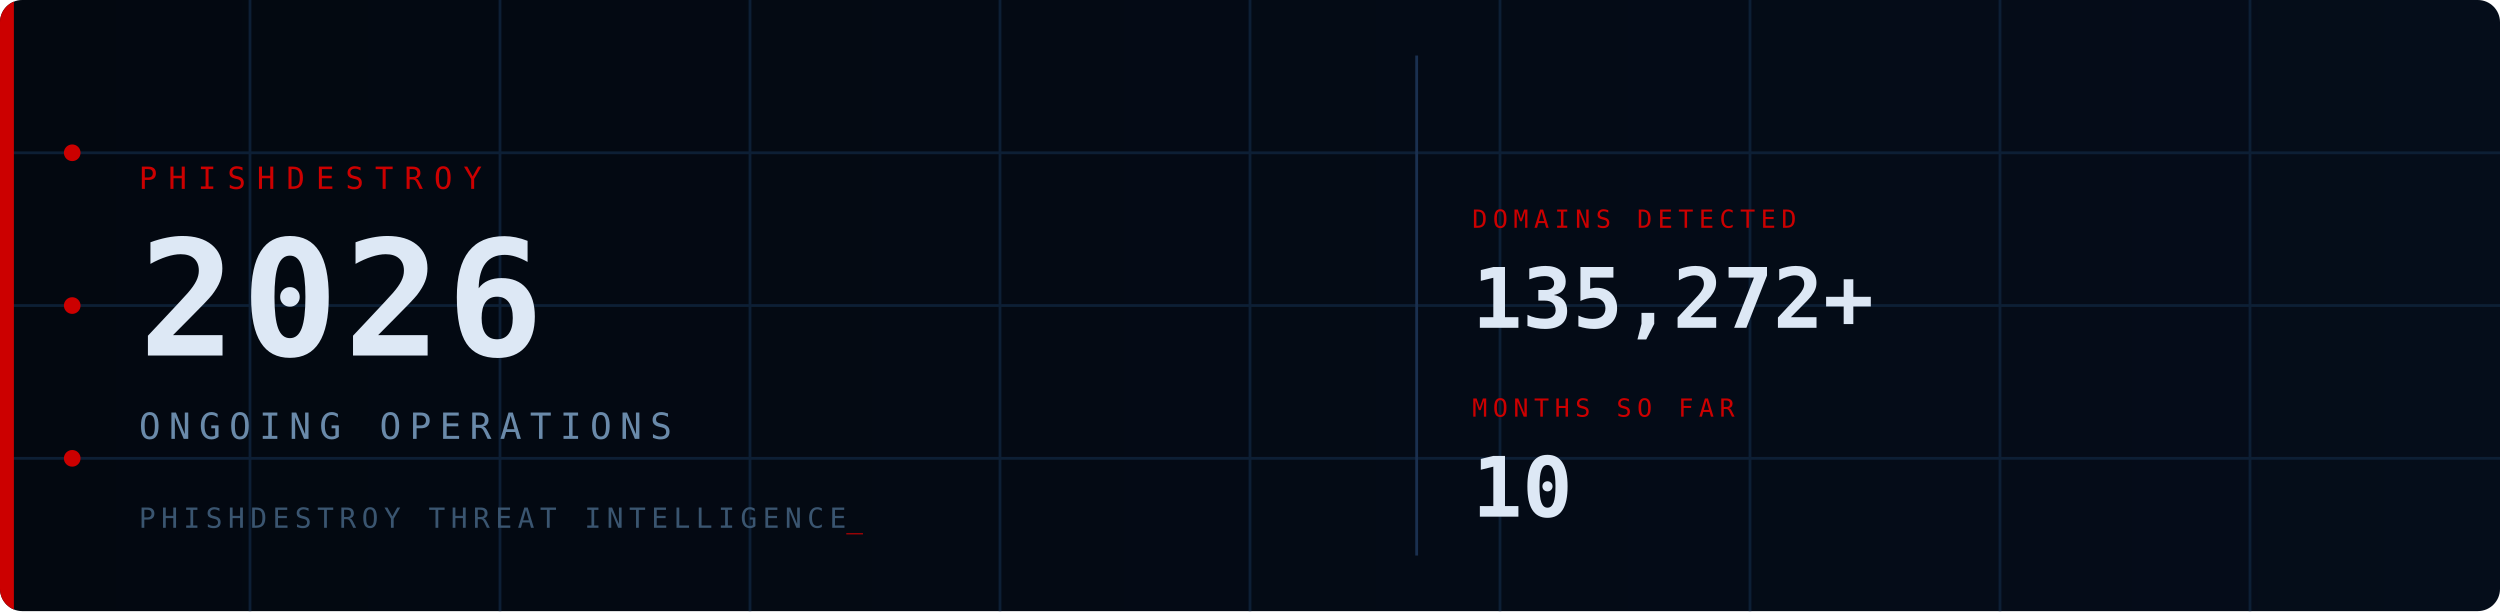
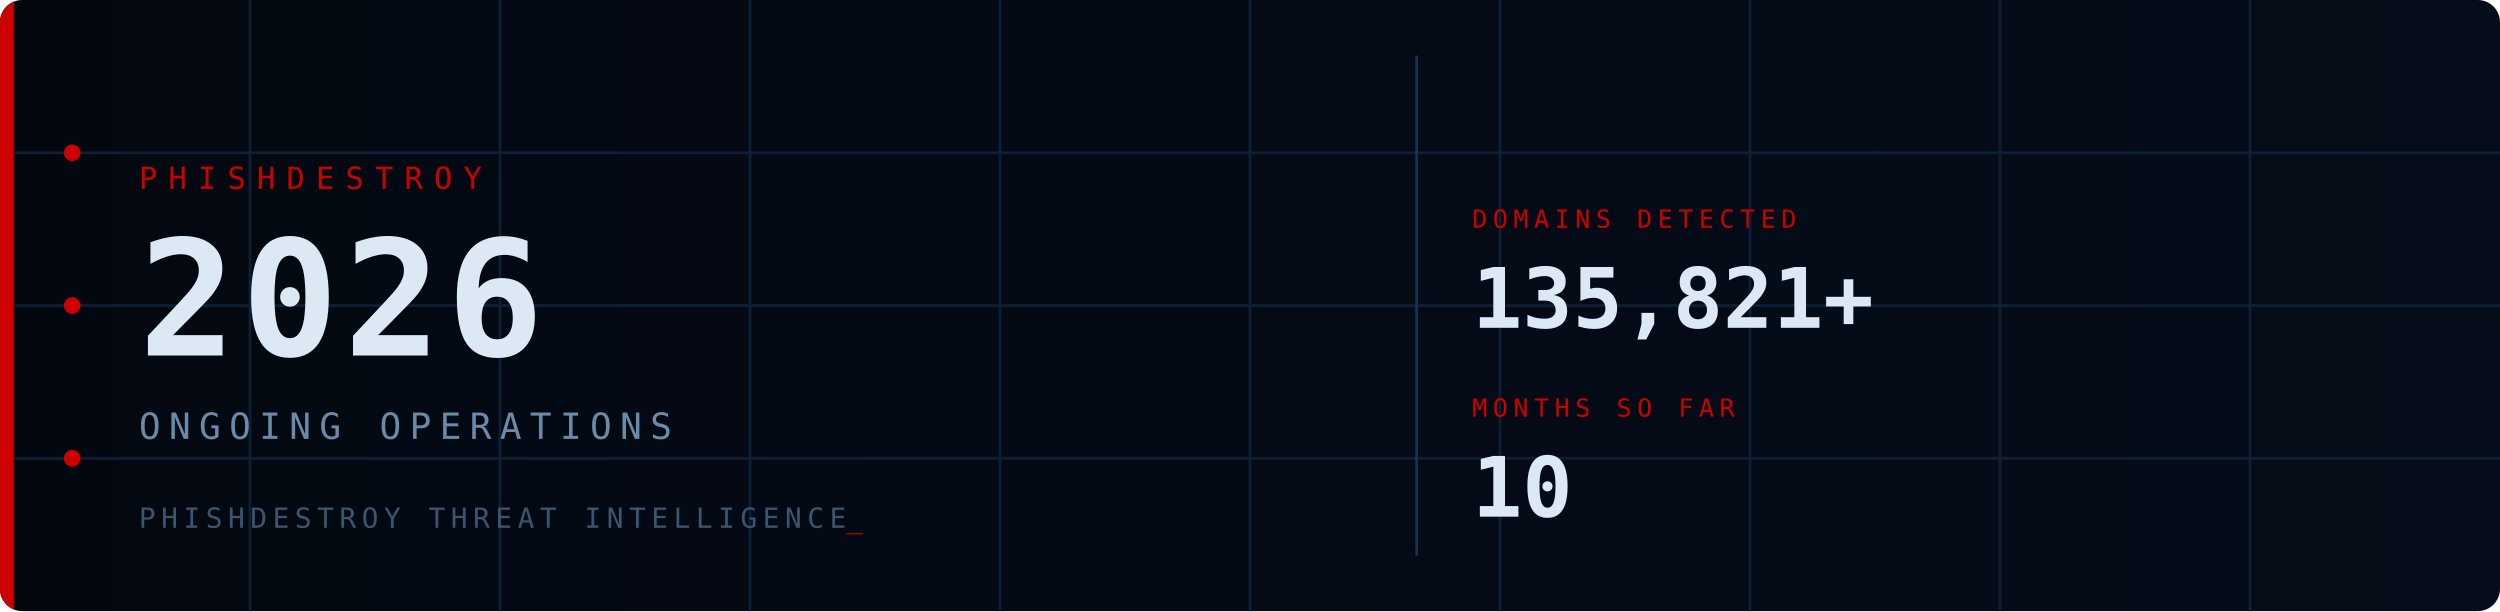
<svg xmlns="http://www.w3.org/2000/svg" viewBox="0 0 900 220" width="900" height="220">
  <defs>
    <style>
      @keyframes fadein { from { opacity:0; transform:translateY(6px); } to { opacity:1; transform:translateY(0); } }
      @keyframes fadein_r { from { opacity:0; transform:translateX(8px); } to { opacity:1; transform:translateX(0); } }
      @keyframes pulse { 0%,100%{ opacity:1; } 50%{ opacity:0.2; } }
      @keyframes blink { 0%,100%{ opacity:1; } 50%{ opacity:0; } }
      @keyframes scanline { from{ transform:translateY(-20px); } to{ transform:translateY(240px); } }
      @keyframes arc1 { from{ stroke-dashoffset:566; } to{ stroke-dashoffset:0; } }
      @keyframes arc2 { from{ stroke-dashoffset:440; } to{ stroke-dashoffset:0; } }
      @keyframes glow { 0%,100%{ opacity:1; } 50%{ opacity:0.7; } }
      .fi0{ animation:fadein 0.7s ease 0.10s; }
      .fi1{ animation:fadein 0.7s ease 0.30s; }
      .fi2{ animation:fadein 0.7s ease 0.50s; }
      .fi3{ animation:fadein 0.7s ease 0.65s; }
      .fr1{ animation:fadein_r 0.6s ease 0.70s; }
      .fr2{ animation:fadein_r 0.6s ease 0.90s; }
      .p0{ animation:pulse 2.5s ease-in-out infinite 0.0s; }
      .p1{ animation:pulse 2.5s ease-in-out infinite 0.8s; }
      .p2{ animation:pulse 2.5s ease-in-out infinite 1.6s; }
      .cur{ animation:blink 1s step-end infinite; }
      .scan{ animation:scanline 4s linear infinite 1s; }
      .a1{ animation:arc1 2s ease-out 0.2s; }
      .a2{ animation:arc2 2.5s ease-out 0.5s; }
      .bar{ animation:glow 3s ease-in-out infinite; }
    </style>
    <linearGradient id="bg" x1="0" y1="0" x2="1" y2="0">
      <stop offset="0%" stop-color="#030810" />
      <stop offset="100%" stop-color="#050d1a" />
    </linearGradient>
    <linearGradient id="sg" x1="0" y1="0" x2="0" y2="1">
      <stop offset="0%" stop-color="#fff" stop-opacity="0" />
      <stop offset="50%" stop-color="#fff" stop-opacity="0.04" />
      <stop offset="100%" stop-color="#fff" stop-opacity="0" />
    </linearGradient>
    <clipPath id="cp">
      <rect width="900" height="220" rx="8" />
    </clipPath>
  </defs>
  <rect width="900" height="220" rx="8" fill="url(#bg)" />
  <g clip-path="url(#cp)">
    <g stroke="#0d1f35" stroke-width="1">
      <line x1="90" y1="0" x2="90" y2="220" />
      <line x1="180" y1="0" x2="180" y2="220" />
      <line x1="270" y1="0" x2="270" y2="220" />
      <line x1="360" y1="0" x2="360" y2="220" />
      <line x1="450" y1="0" x2="450" y2="220" />
      <line x1="540" y1="0" x2="540" y2="220" />
      <line x1="630" y1="0" x2="630" y2="220" />
      <line x1="720" y1="0" x2="720" y2="220" />
      <line x1="810" y1="0" x2="810" y2="220" />
      <line x1="0" y1="55" x2="900" y2="55" />
      <line x1="0" y1="110" x2="900" y2="110" />
      <line x1="0" y1="165" x2="900" y2="165" />
    </g>
    <circle class="a1" cx="870" cy="110" r="90" fill="none" stroke="#CC0000" stroke-opacity="0.22" stroke-width="1.5" stroke-dasharray="566" stroke-dashoffset="566" />
    <circle class="a2" cx="870" cy="110" r="65" fill="none" stroke="#CC0000" stroke-opacity="0.14" stroke-width="1" stroke-dasharray="440" stroke-dashoffset="440" />
    <rect class="scan" x="0" y="-20" width="900" height="20" fill="url(#sg)" />
    <rect class="bar" x="0" y="0" width="5" height="220" fill="#CC0000" />
    <circle class="p0" cx="26" cy="55" r="3" fill="#CC0000" />
    <circle class="p1" cx="26" cy="110" r="3" fill="#CC0000" />
    <circle class="p2" cx="26" cy="165" r="3" fill="#CC0000" />
    <text class="fi0" x="50" y="68" font-family="monospace" font-size="11" fill="#CC0000" letter-spacing="4">PHISHDESTROY</text>
    <text class="fi1" x="50" y="128" font-family="monospace" font-size="58" font-weight="bold" fill="#dde8f5" letter-spacing="2">2026</text>
    <text class="fi2" x="50" y="158" font-family="monospace" font-size="13" fill="#6a8aaa" letter-spacing="3">ONGOING OPERATIONS</text>
    <text class="fi3" x="50" y="190" font-family="monospace" font-size="10" fill="#3a5570" letter-spacing="2">PHISHDESTROY THREAT INTELLIGENCE<tspan class="cur" fill="#CC0000">_</tspan>
    </text>
    <line x1="510" y1="20" x2="510" y2="200" stroke="#1a3050" stroke-width="1" />
    <g class="fr1">
      <text x="530" y="82" font-family="monospace" font-size="9" fill="#CC0000" letter-spacing="2">DOMAINS DETECTED</text>
-       <text x="530" y="118" font-family="monospace" font-size="30" font-weight="bold" fill="#dde8f5">135,272+</text>
+       <text x="530" y="118" font-family="monospace" font-size="30" font-weight="bold" fill="#dde8f5">135,821+</text>
    </g>
    <g class="fr2">
      <text x="530" y="150" font-family="monospace" font-size="9" fill="#CC0000" letter-spacing="2">MONTHS SO FAR</text>
      <text x="530" y="186" font-family="monospace" font-size="30" font-weight="bold" fill="#dde8f5">10</text>
    </g>
  </g>
</svg>
